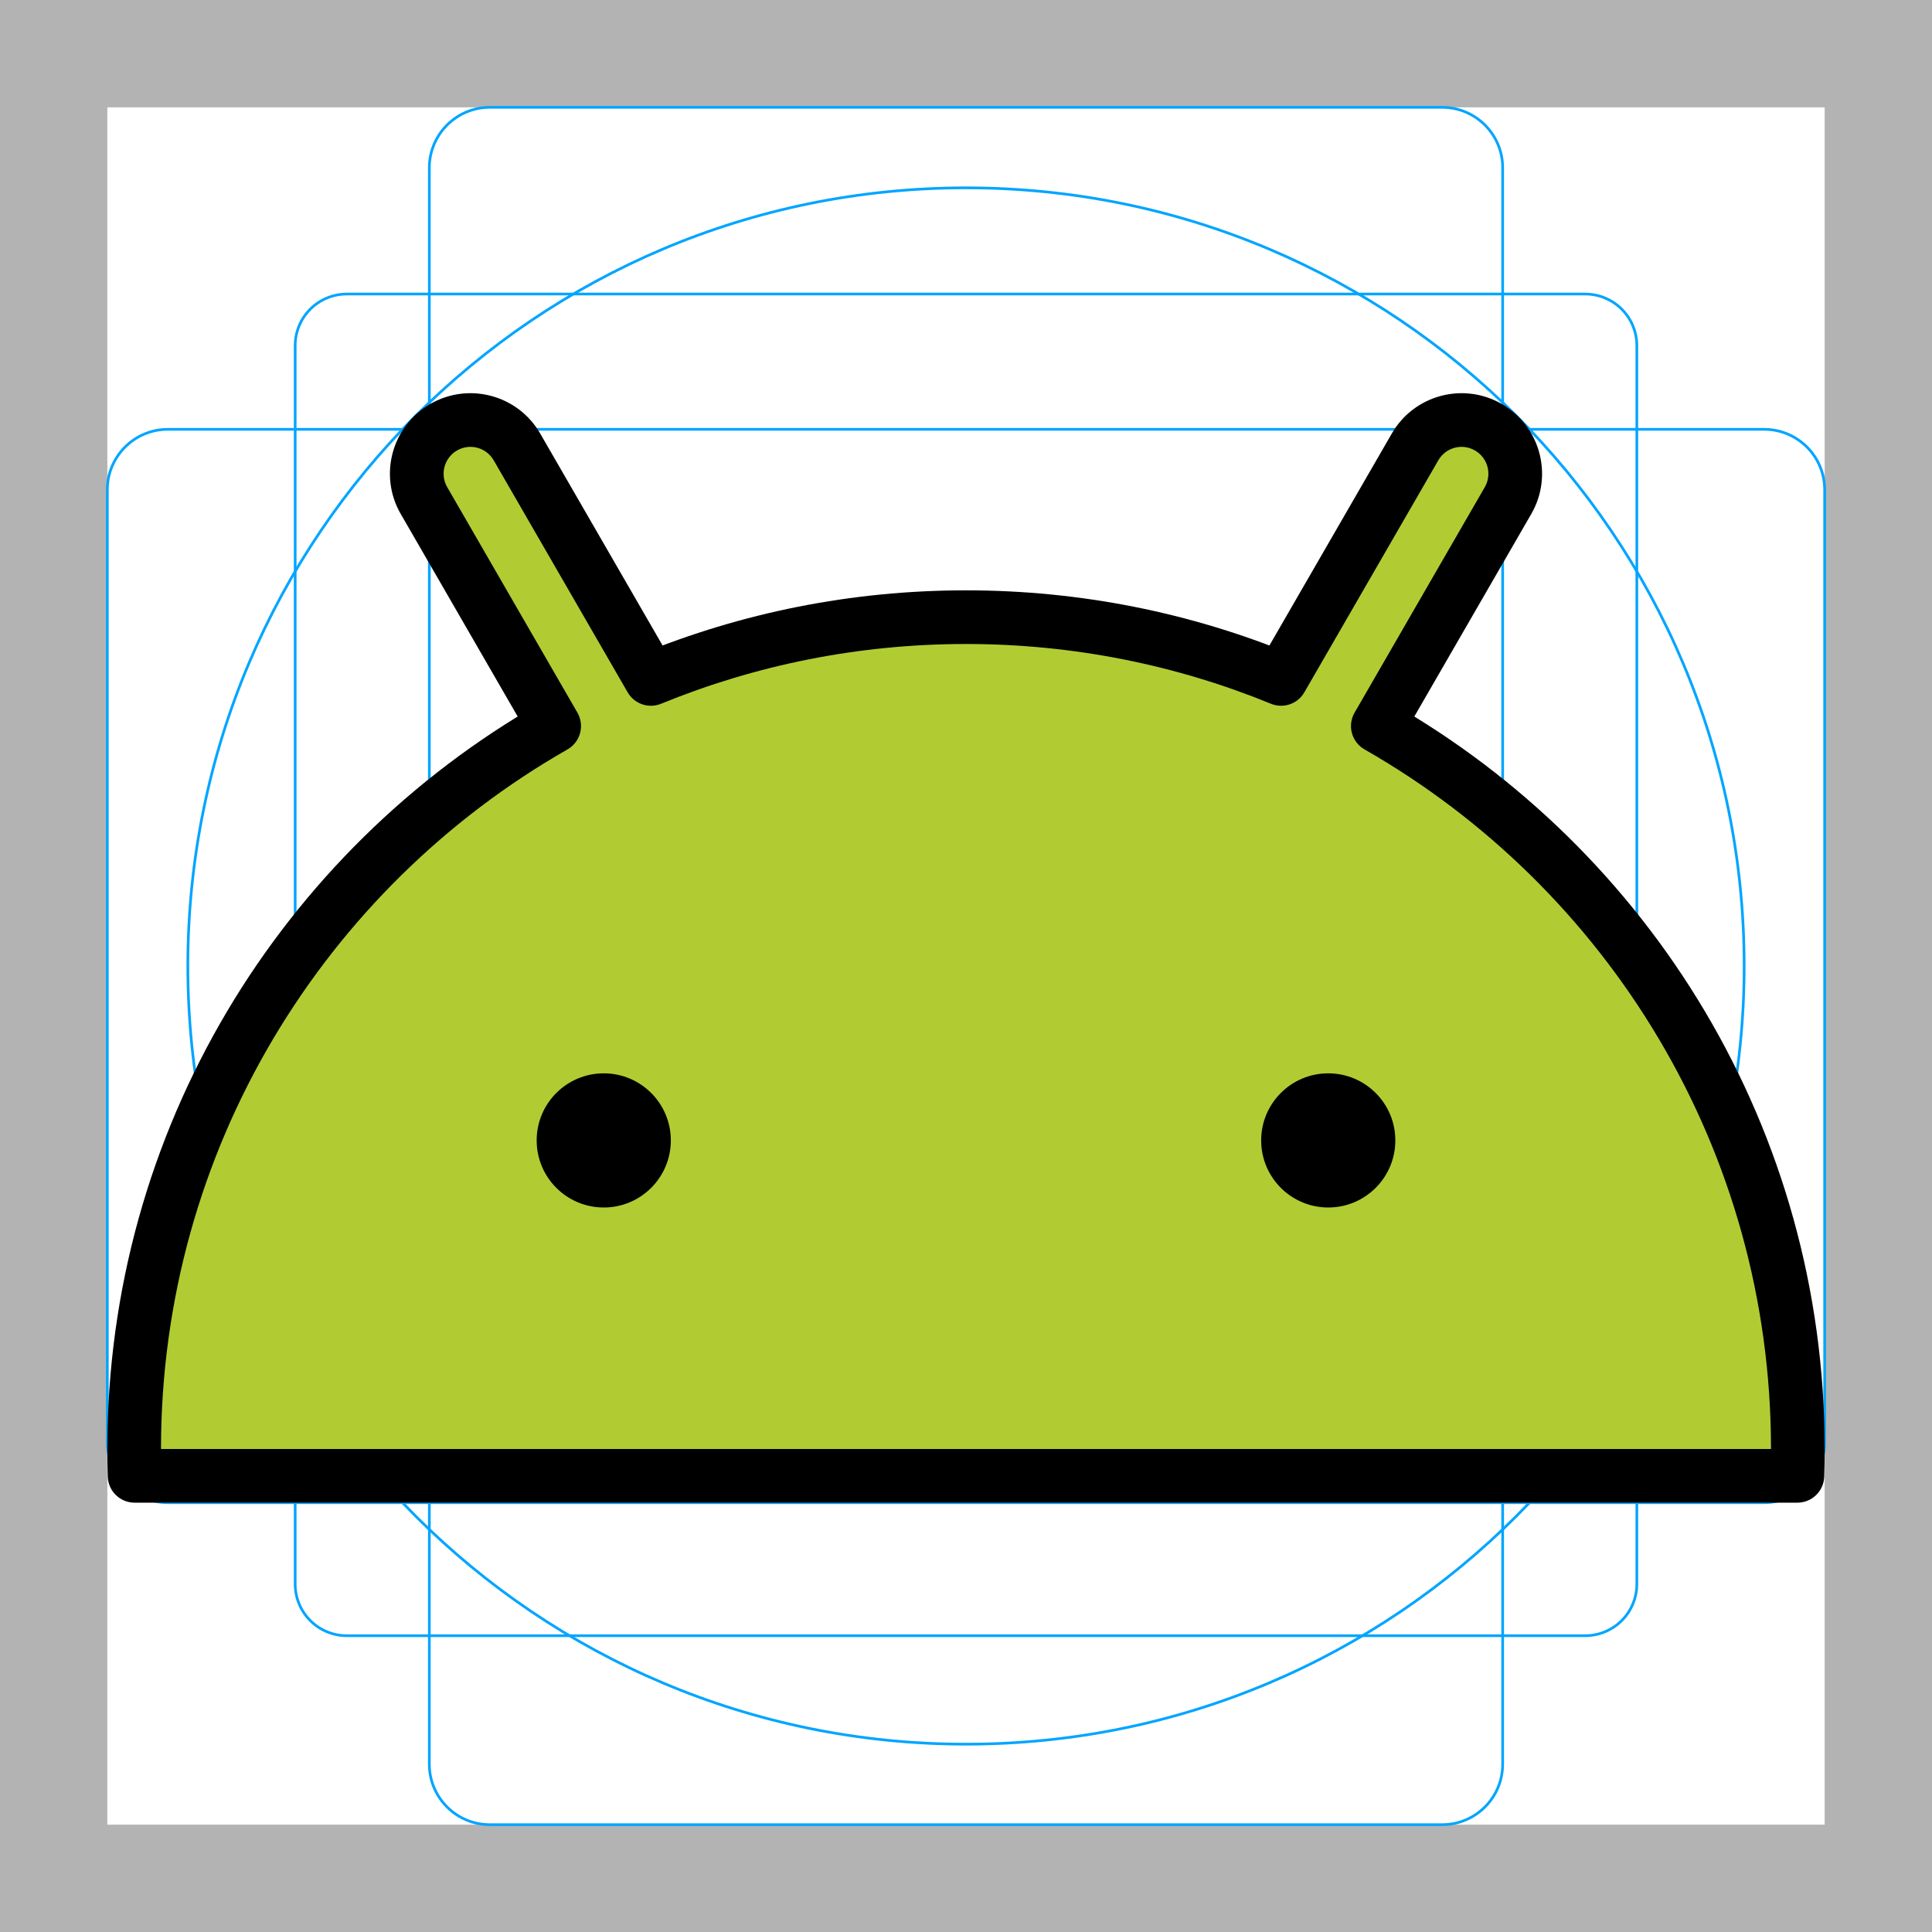
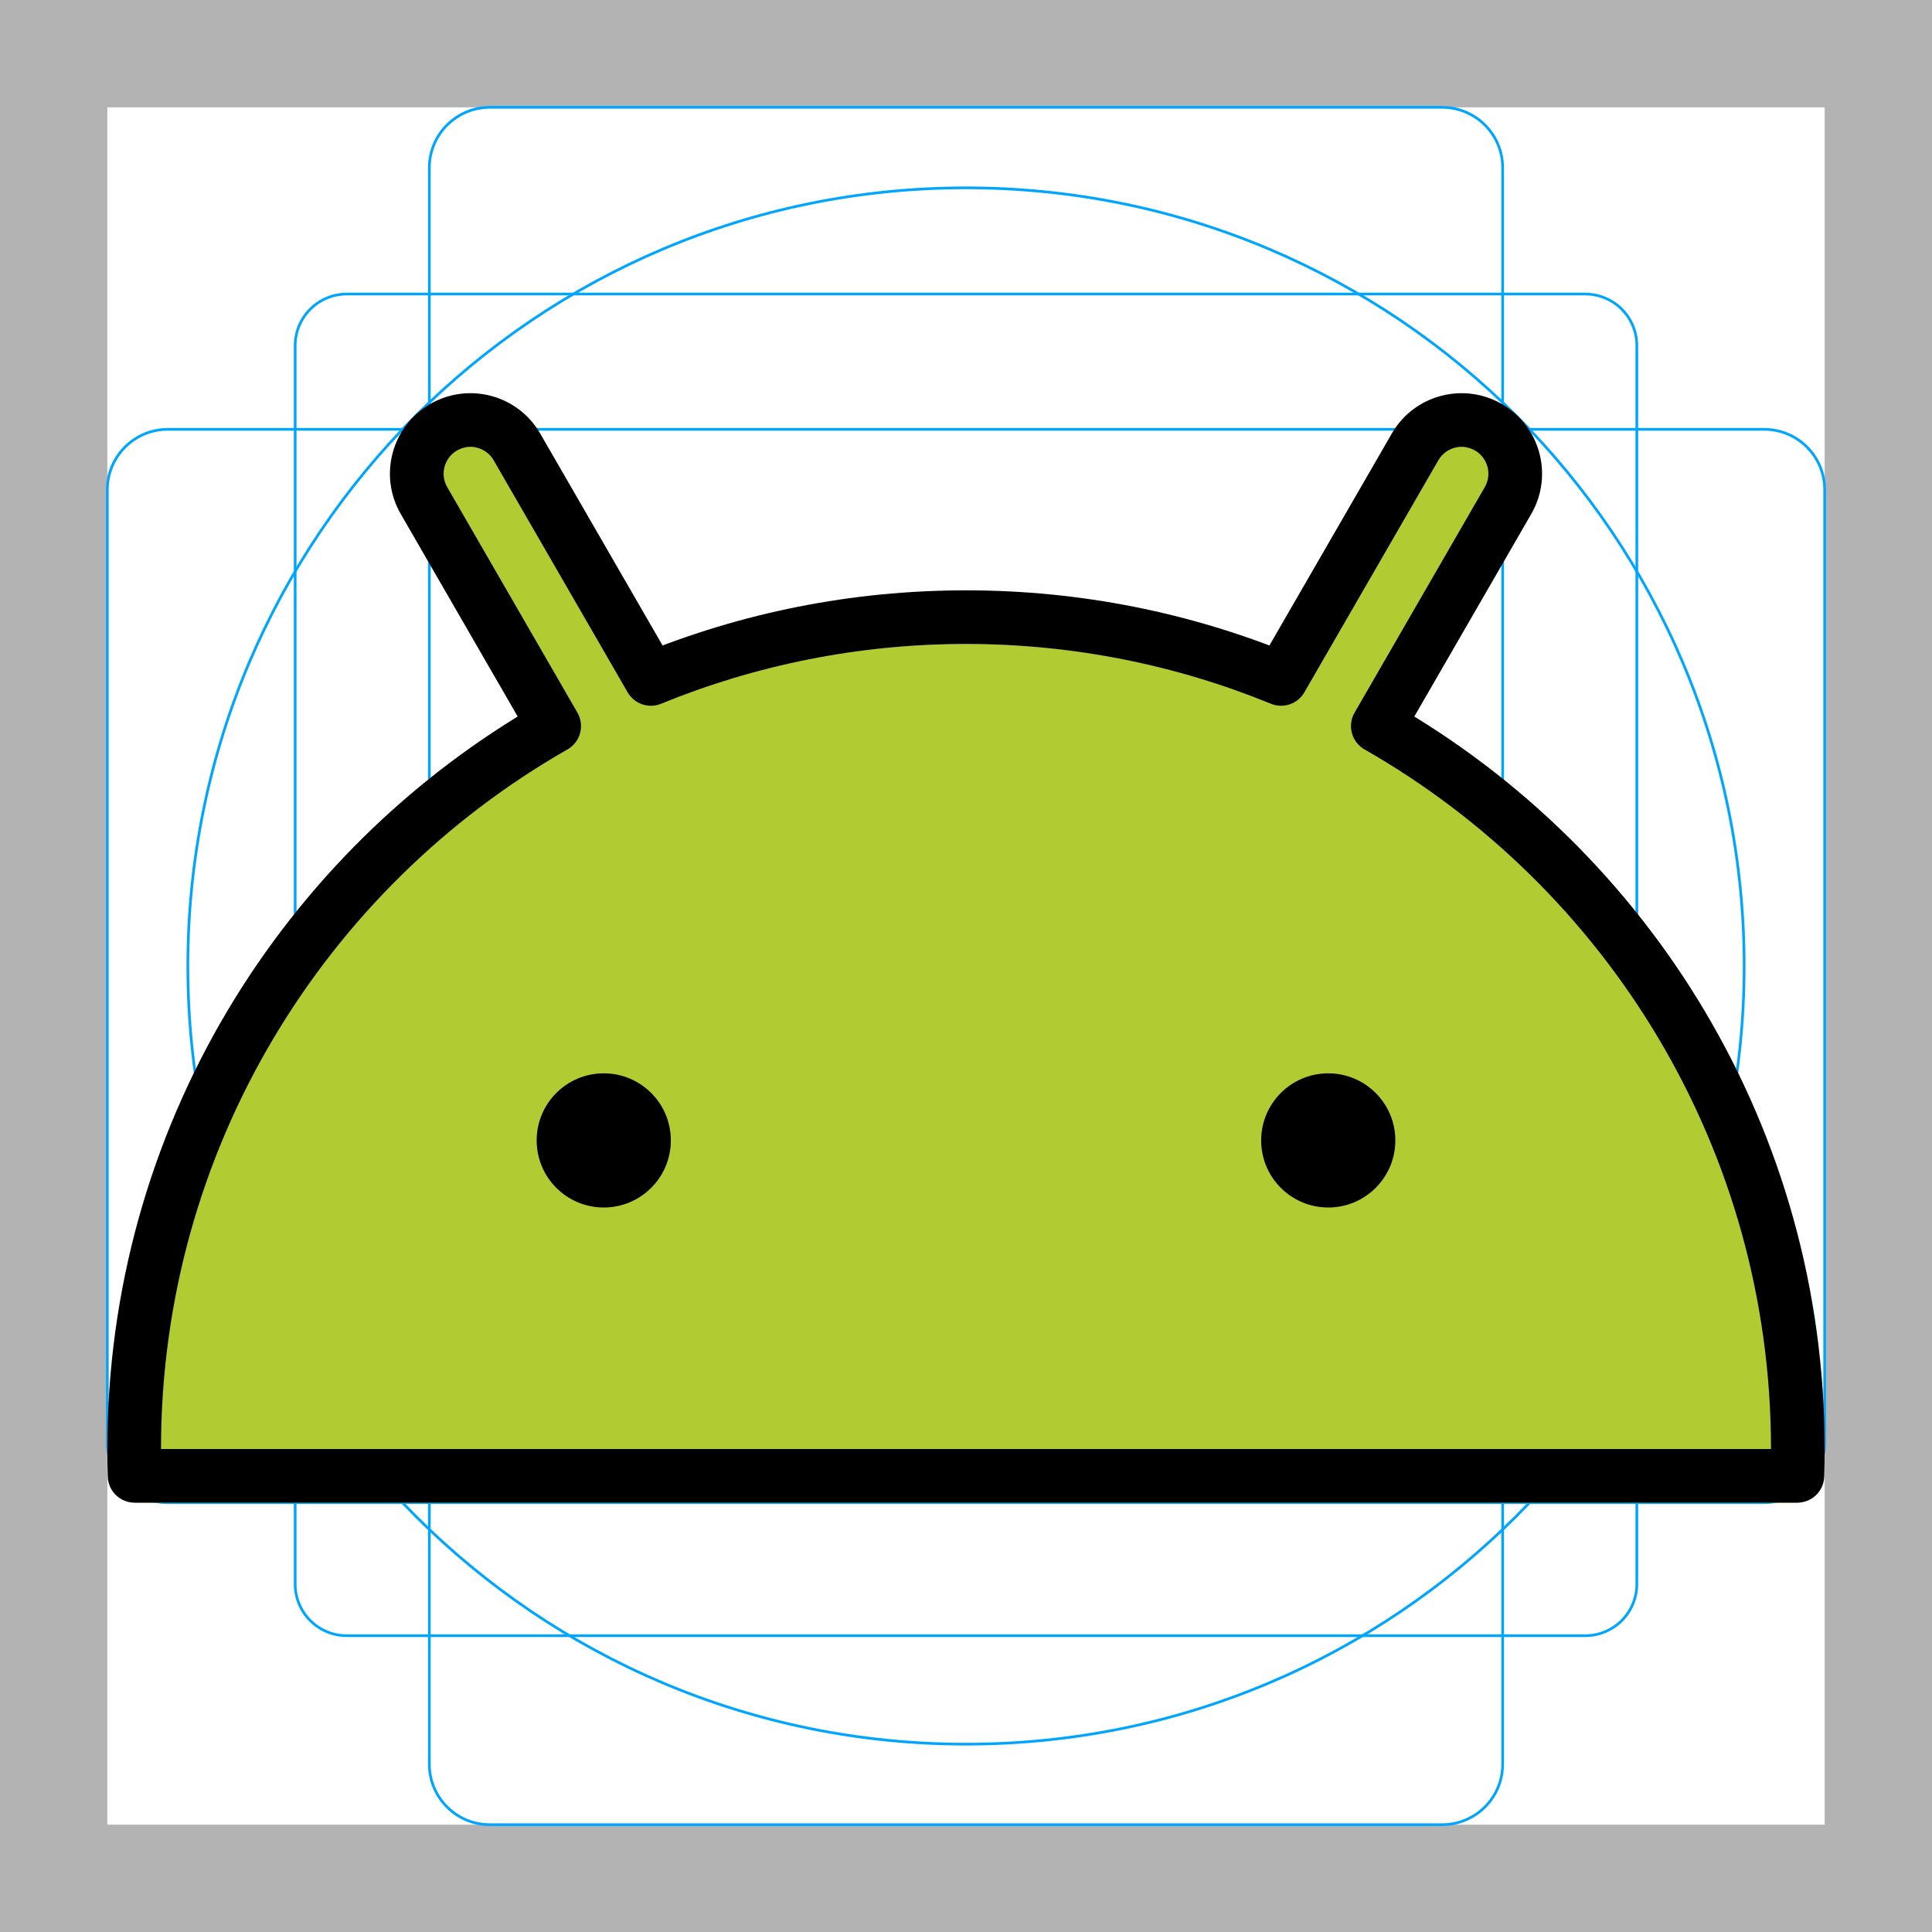
- <svg xmlns="http://www.w3.org/2000/svg" viewBox="0 0 72 72">
+ <svg xmlns="http://www.w3.org/2000/svg" id="emoji" viewBox="0 0 72 72">
  <g id="grid">
    <path fill="#B3B3B3" d="M68 4V68H4V4H68ZM72 0H0V72H72V0Z" />
    <path fill="none" stroke="#00A5FF" stroke-miterlimit="10" stroke-width="0.1" d="M12.923 10.958H59.077C59.587 10.958 60.076 11.161 60.437 11.522C60.797 11.882 61 12.371 61 12.881V59.035C61 59.545 60.797 60.034 60.437 60.395C60.076 60.756 59.587 60.958 59.077 60.958H12.923C12.413 60.958 11.924 60.756 11.563 60.395C11.203 60.034 11 59.545 11 59.035V12.881C11 12.371 11.203 11.882 11.563 11.521C11.924 11.161 12.413 10.958 12.923 10.958V10.958Z" />
    <path fill="none" stroke="#00A5FF" stroke-miterlimit="10" stroke-width="0.1" d="M53.746 4H18.254C17.009 4 16 5.009 16 6.254V65.746C16 66.991 17.009 68 18.254 68H53.746C54.991 68 56 66.991 56 65.746V6.254C56 5.009 54.991 4 53.746 4Z" />
    <path fill="none" stroke="#00A5FF" stroke-miterlimit="10" stroke-width="0.1" d="M68 53.746V18.254C68 17.009 66.991 16 65.746 16L6.254 16C5.009 16 4 17.009 4 18.254V53.746C4 54.991 5.009 56 6.254 56L65.746 56C66.991 56 68 54.991 68 53.746Z" />
    <path fill="none" stroke="#00A5FF" stroke-miterlimit="10" stroke-width="0.1" d="M36 65C52.016 65 65 52.016 65 36C65 19.984 52.016 7 36 7C19.984 7 7 19.984 7 36C7 52.016 19.984 65 36 65Z" />
  </g>
-   <g>
-     <path fill="#B1CC33" fill-rule="evenodd" d="M20.653 27.059C11.303 32.397 5 42.463 5 54C5 54.335 5.005 54.668 5.016 55H66.984C66.995 54.668 67 54.335 67 54C67 42.463 60.697 32.397 51.347 27.059L56.2 18.654C56.752 17.697 56.425 16.474 55.468 15.921C54.511 15.369 53.288 15.697 52.736 16.654L47.743 25.301C44.121 23.818 40.156 23 36 23C31.844 23 27.879 23.818 24.257 25.301L19.264 16.654C18.712 15.697 17.489 15.369 16.532 15.921C15.575 16.474 15.248 17.697 15.8 18.654L20.653 27.059Z" clip-rule="evenodd" />
-     <path fill="#000" d="M20.653 27.059L21.149 27.928C21.38 27.796 21.549 27.577 21.618 27.32C21.688 27.064 21.652 26.79 21.519 26.559L20.653 27.059ZM5.016 55L4.016 55.032C4.033 55.571 4.476 56 5.016 56V55ZM66.984 55V56C67.524 56 67.967 55.571 67.984 55.032L66.984 55ZM51.347 27.059L50.481 26.559C50.348 26.79 50.312 27.064 50.382 27.32C50.451 27.577 50.62 27.796 50.851 27.928L51.347 27.059ZM56.2 18.654L57.066 19.154V19.154L56.2 18.654ZM55.468 15.921L55.968 15.056L55.468 15.921ZM52.736 16.654L51.87 16.154V16.154L52.736 16.654ZM47.743 25.301L47.364 26.227C47.827 26.416 48.359 26.235 48.609 25.801L47.743 25.301ZM24.257 25.301L23.391 25.801C23.641 26.235 24.173 26.416 24.636 26.227L24.257 25.301ZM19.264 16.654L18.398 17.154L18.398 17.154L19.264 16.654ZM16.532 15.921L16.032 15.056V15.056L16.532 15.921ZM15.8 18.654L14.934 19.154L14.934 19.154L15.8 18.654ZM6 54C6 42.836 12.098 33.095 21.149 27.928L20.157 26.191C10.508 31.7 4 42.089 4 54H6ZM6.015 54.968C6.005 54.647 6 54.324 6 54H4C4 54.345 4.005 54.689 4.016 55.032L6.015 54.968ZM66.984 54H5.016V56H66.984V54ZM66 54C66 54.324 65.995 54.647 65.985 54.968L67.984 55.032C67.995 54.689 68 54.345 68 54H66ZM50.851 27.928C59.902 33.095 66 42.836 66 54H68C68 42.089 61.492 31.7 51.843 26.191L50.851 27.928ZM55.334 18.154L50.481 26.559L52.213 27.559L57.066 19.154L55.334 18.154ZM54.968 16.788C55.446 17.064 55.61 17.675 55.334 18.154L57.066 19.154C57.895 17.719 57.403 15.884 55.968 15.056L54.968 16.788ZM53.602 17.154C53.878 16.675 54.49 16.511 54.968 16.788L55.968 15.056C54.533 14.227 52.698 14.719 51.87 16.154L53.602 17.154ZM48.609 25.801L53.602 17.154L51.87 16.154L46.877 24.801L48.609 25.801ZM36 24C40.024 24 43.86 24.792 47.364 26.227L48.122 24.376C44.382 22.844 40.288 22 36 22V24ZM24.636 26.227C28.14 24.792 31.976 24 36 24V22C31.712 22 27.618 22.844 23.878 24.376L24.636 26.227ZM25.123 24.801L20.13 16.154L18.398 17.154L23.391 25.801L25.123 24.801ZM20.13 16.154C19.302 14.719 17.467 14.227 16.032 15.056L17.032 16.788C17.51 16.511 18.122 16.675 18.398 17.154L20.13 16.154ZM16.032 15.056C14.597 15.884 14.105 17.719 14.934 19.154L16.666 18.154C16.39 17.675 16.554 17.064 17.032 16.788L16.032 15.056ZM14.934 19.154L19.787 27.559L21.519 26.559L16.666 18.154L14.934 19.154Z" />
+   <g id="color">
+     <path fill="#B1CC33" fill-rule="evenodd" d="M20.653 28.059C11.303 33.397 5 43.463 5 55C5 55.335 5.005 55.668 5.016 56H66.984C66.995 55.668 67 55.335 67 55C67 43.463 60.697 33.397 51.347 28.059L56.2 19.654C56.752 18.697 56.425 17.474 55.468 16.922C54.511 16.369 53.288 16.697 52.736 17.654L47.743 26.301C44.121 24.818 40.156 24 36 24C31.844 24 27.879 24.818 24.257 26.301L19.264 17.654C18.712 16.697 17.489 16.369 16.532 16.922C15.575 17.474 15.248 18.697 15.8 19.654L20.653 28.059Z" clip-rule="evenodd" />
  </g>
-   <circle cx="22.5" cy="42.5" r="2.5" fill="#000" />
-   <circle cx="49.5" cy="42.5" r="2.5" fill="#000" />
+   <g id="line">
+     <path fill="#000" d="M20.653 27.059L21.149 27.928C21.38 27.796 21.549 27.577 21.618 27.32C21.688 27.064 21.652 26.79 21.519 26.559L20.653 27.059ZM5.016 55L4.016 55.032C4.033 55.571 4.476 56 5.016 56V55ZM66.984 55V56C67.524 56 67.967 55.571 67.984 55.032L66.984 55ZM51.347 27.059L50.481 26.559C50.348 26.79 50.312 27.064 50.382 27.32C50.451 27.577 50.62 27.796 50.851 27.928L51.347 27.059ZM56.2 18.654L57.066 19.154L57.066 19.154L56.2 18.654ZM55.468 15.921L55.968 15.056L55.468 15.921ZM52.736 16.654L51.87 16.154L51.87 16.154L52.736 16.654ZM47.743 25.301L47.364 26.227C47.827 26.416 48.359 26.235 48.609 25.801L47.743 25.301ZM24.257 25.301L23.391 25.801C23.641 26.235 24.173 26.416 24.636 26.227L24.257 25.301ZM19.264 16.654L18.398 17.154L18.398 17.154L19.264 16.654ZM16.532 15.921L16.032 15.056L16.032 15.056L16.532 15.921ZM15.8 18.654L14.934 19.154L14.934 19.154L15.8 18.654ZM6 54C6 42.836 12.098 33.095 21.149 27.928L20.157 26.191C10.508 31.7 4 42.089 4 54H6ZM6.015 54.968C6.005 54.647 6 54.324 6 54H4C4 54.345 4.005 54.689 4.016 55.032L6.015 54.968ZM66.984 54H5.016V56H66.984V54ZM66 54C66 54.324 65.995 54.647 65.985 54.968L67.984 55.032C67.995 54.689 68 54.345 68 54H66ZM50.851 27.928C59.902 33.095 66 42.836 66 54H68C68 42.089 61.492 31.7 51.843 26.191L50.851 27.928ZM55.334 18.154L50.481 26.559L52.213 27.559L57.066 19.154L55.334 18.154ZM54.968 16.788C55.446 17.064 55.61 17.675 55.334 18.154L57.066 19.154C57.895 17.719 57.403 15.884 55.968 15.056L54.968 16.788ZM53.602 17.154C53.878 16.675 54.49 16.511 54.968 16.788L55.968 15.056C54.533 14.227 52.698 14.719 51.87 16.154L53.602 17.154ZM48.609 25.801L53.602 17.154L51.87 16.154L46.877 24.801L48.609 25.801ZM36 24C40.024 24 43.86 24.792 47.364 26.227L48.122 24.376C44.382 22.844 40.288 22 36 22V24ZM24.636 26.227C28.14 24.792 31.976 24 36 24V22C31.712 22 27.618 22.844 23.878 24.376L24.636 26.227ZM25.123 24.801L20.13 16.154L18.398 17.154L23.391 25.801L25.123 24.801ZM20.13 16.154C19.302 14.719 17.467 14.227 16.032 15.056L17.032 16.788C17.51 16.511 18.122 16.675 18.398 17.154L20.13 16.154ZM16.032 15.056C14.597 15.884 14.105 17.719 14.934 19.154L16.666 18.154C16.39 17.675 16.554 17.064 17.032 16.788L16.032 15.056ZM14.934 19.154L19.787 27.559L21.519 26.559L16.666 18.154L14.934 19.154Z" />
+     <circle cx="22.5" cy="42.5" r="2.5" fill="#000" />
+     <circle cx="49.5" cy="42.5" r="2.5" fill="#000" />
+   </g>
</svg>
